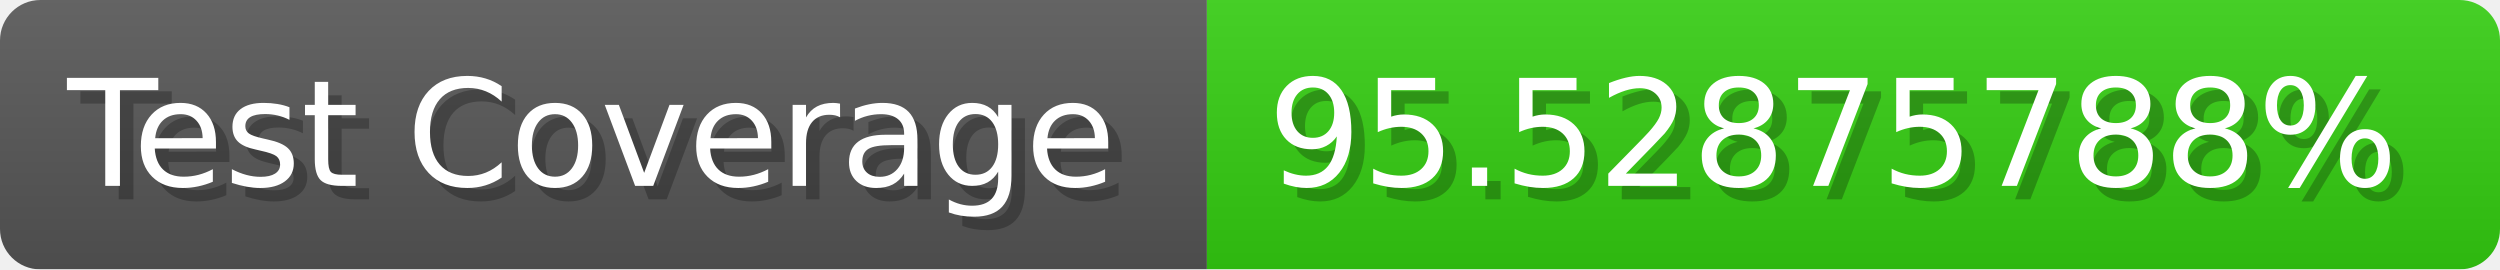
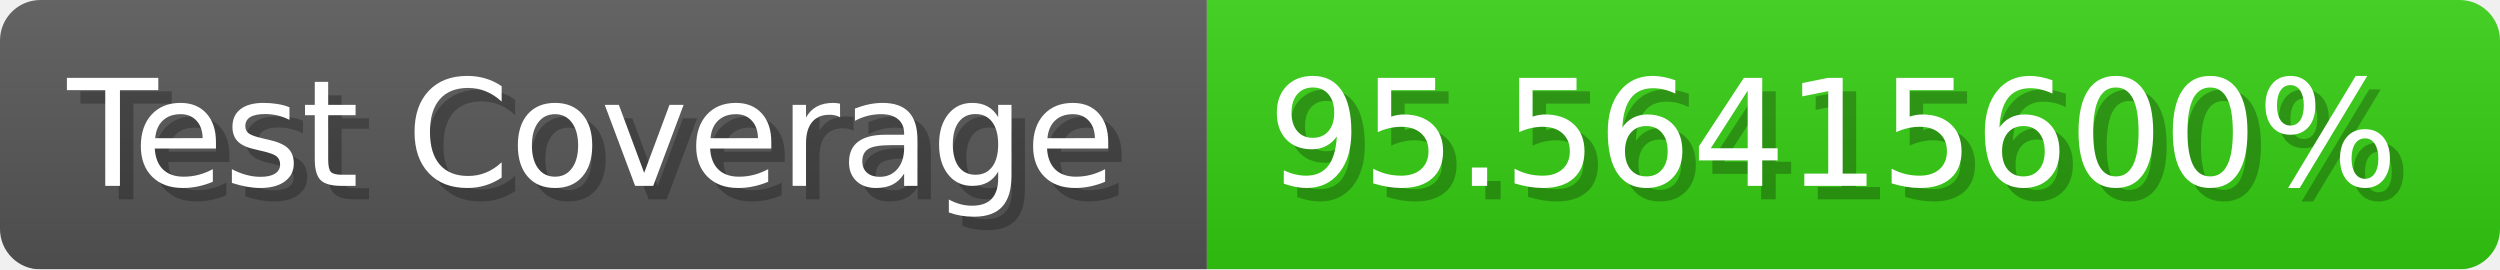
- <svg xmlns="http://www.w3.org/2000/svg" width="185.6" height="20" viewBox="0 0 1856 200" role="img" aria-label="Test Coverage: 95.52875788%">
+ <svg xmlns="http://www.w3.org/2000/svg" width="185.6" height="20" viewBox="0 0 1856 200" role="img" aria-label="Test Coverage: 95.56415600%">
  <linearGradient id="a" x2="0" y2="100%">
    <stop offset="0" stop-opacity=".1" stop-color="#EEE" />
    <stop offset="1" stop-opacity=".1" />
  </linearGradient>
  <mask id="m">
    <rect width="1856" height="200" rx="30" fill="#FFF" />
  </mask>
  <g mask="url(#m)">
    <rect width="896" height="200" fill="#555" />
    <rect width="960" height="200" fill="#3C1" x="896" />
    <rect width="1856" height="200" fill="url(#a)" />
  </g>
  <g aria-hidden="true" fill="#fff" text-anchor="start" font-family="Verdana,DejaVu Sans,sans-serif" font-size="110">
    <text x="60" y="148" textLength="796" fill="#000" opacity="0.25">Test Coverage</text>
    <text x="50" y="138" textLength="796">Test Coverage</text>
-     <text x="951" y="148" textLength="860" fill="#000" opacity="0.25">95.52875788%</text>
-     <text x="941" y="138" textLength="860">95.52875788%</text>
+     <text x="951" y="148" textLength="860" fill="#000" opacity="0.25">95.56415600%</text>
+     <text x="941" y="138" textLength="860">95.56415600%</text>
  </g>
</svg>
